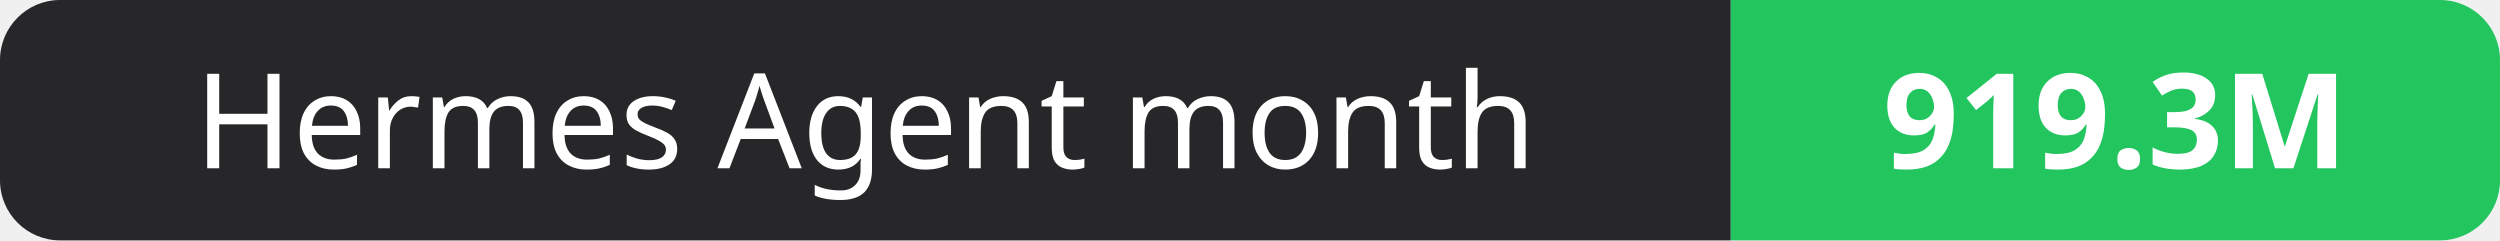
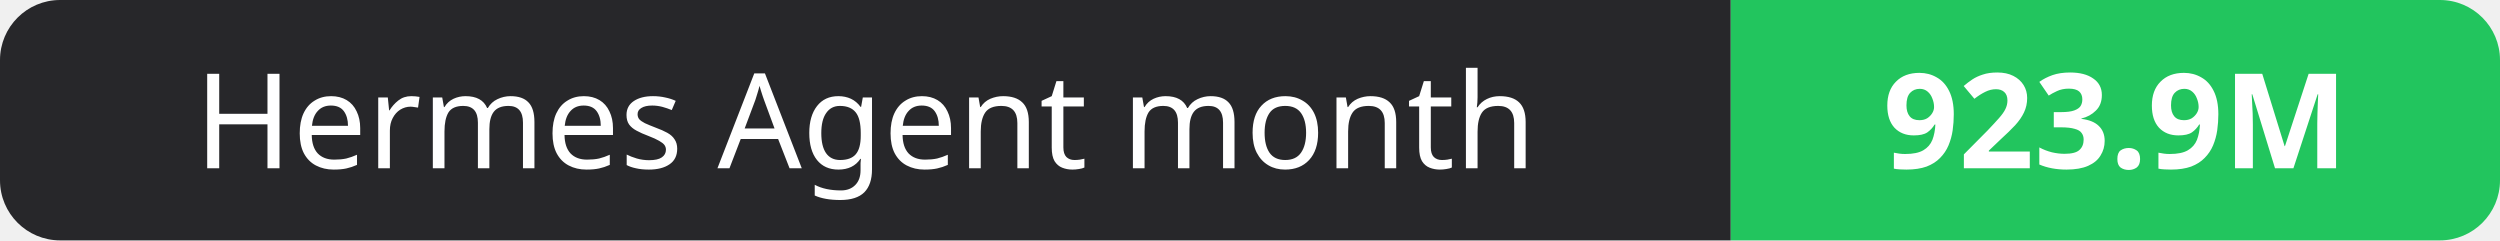
- <svg xmlns="http://www.w3.org/2000/svg" width="208" height="20" role="img" aria-label="Hermes Agent month: 919.3M">
+ <svg xmlns="http://www.w3.org/2000/svg" width="208" height="20" role="img" aria-label="Hermes Agent month: 923.9M">
  <clipPath id="r">
    <rect width="208" height="20" rx="5" fill="#fff" />
  </clipPath>
  <g clip-path="url(#r)">
    <rect width="144" height="20" fill="#27272a" />
    <rect x="144" width="64" height="20" fill="#22c55e" />
  </g>
  <g fill="#fff" text-anchor="middle" font-family="Verdana,Geneva,sans-serif" font-size="11">
    <text x="72.0" y="14">Hermes Agent month</text>
-     <text x="176.0" y="14" font-weight="700">919.3M</text>
+     <text x="176.0" y="14" font-weight="700">923.9M</text>
  </g>
</svg>
